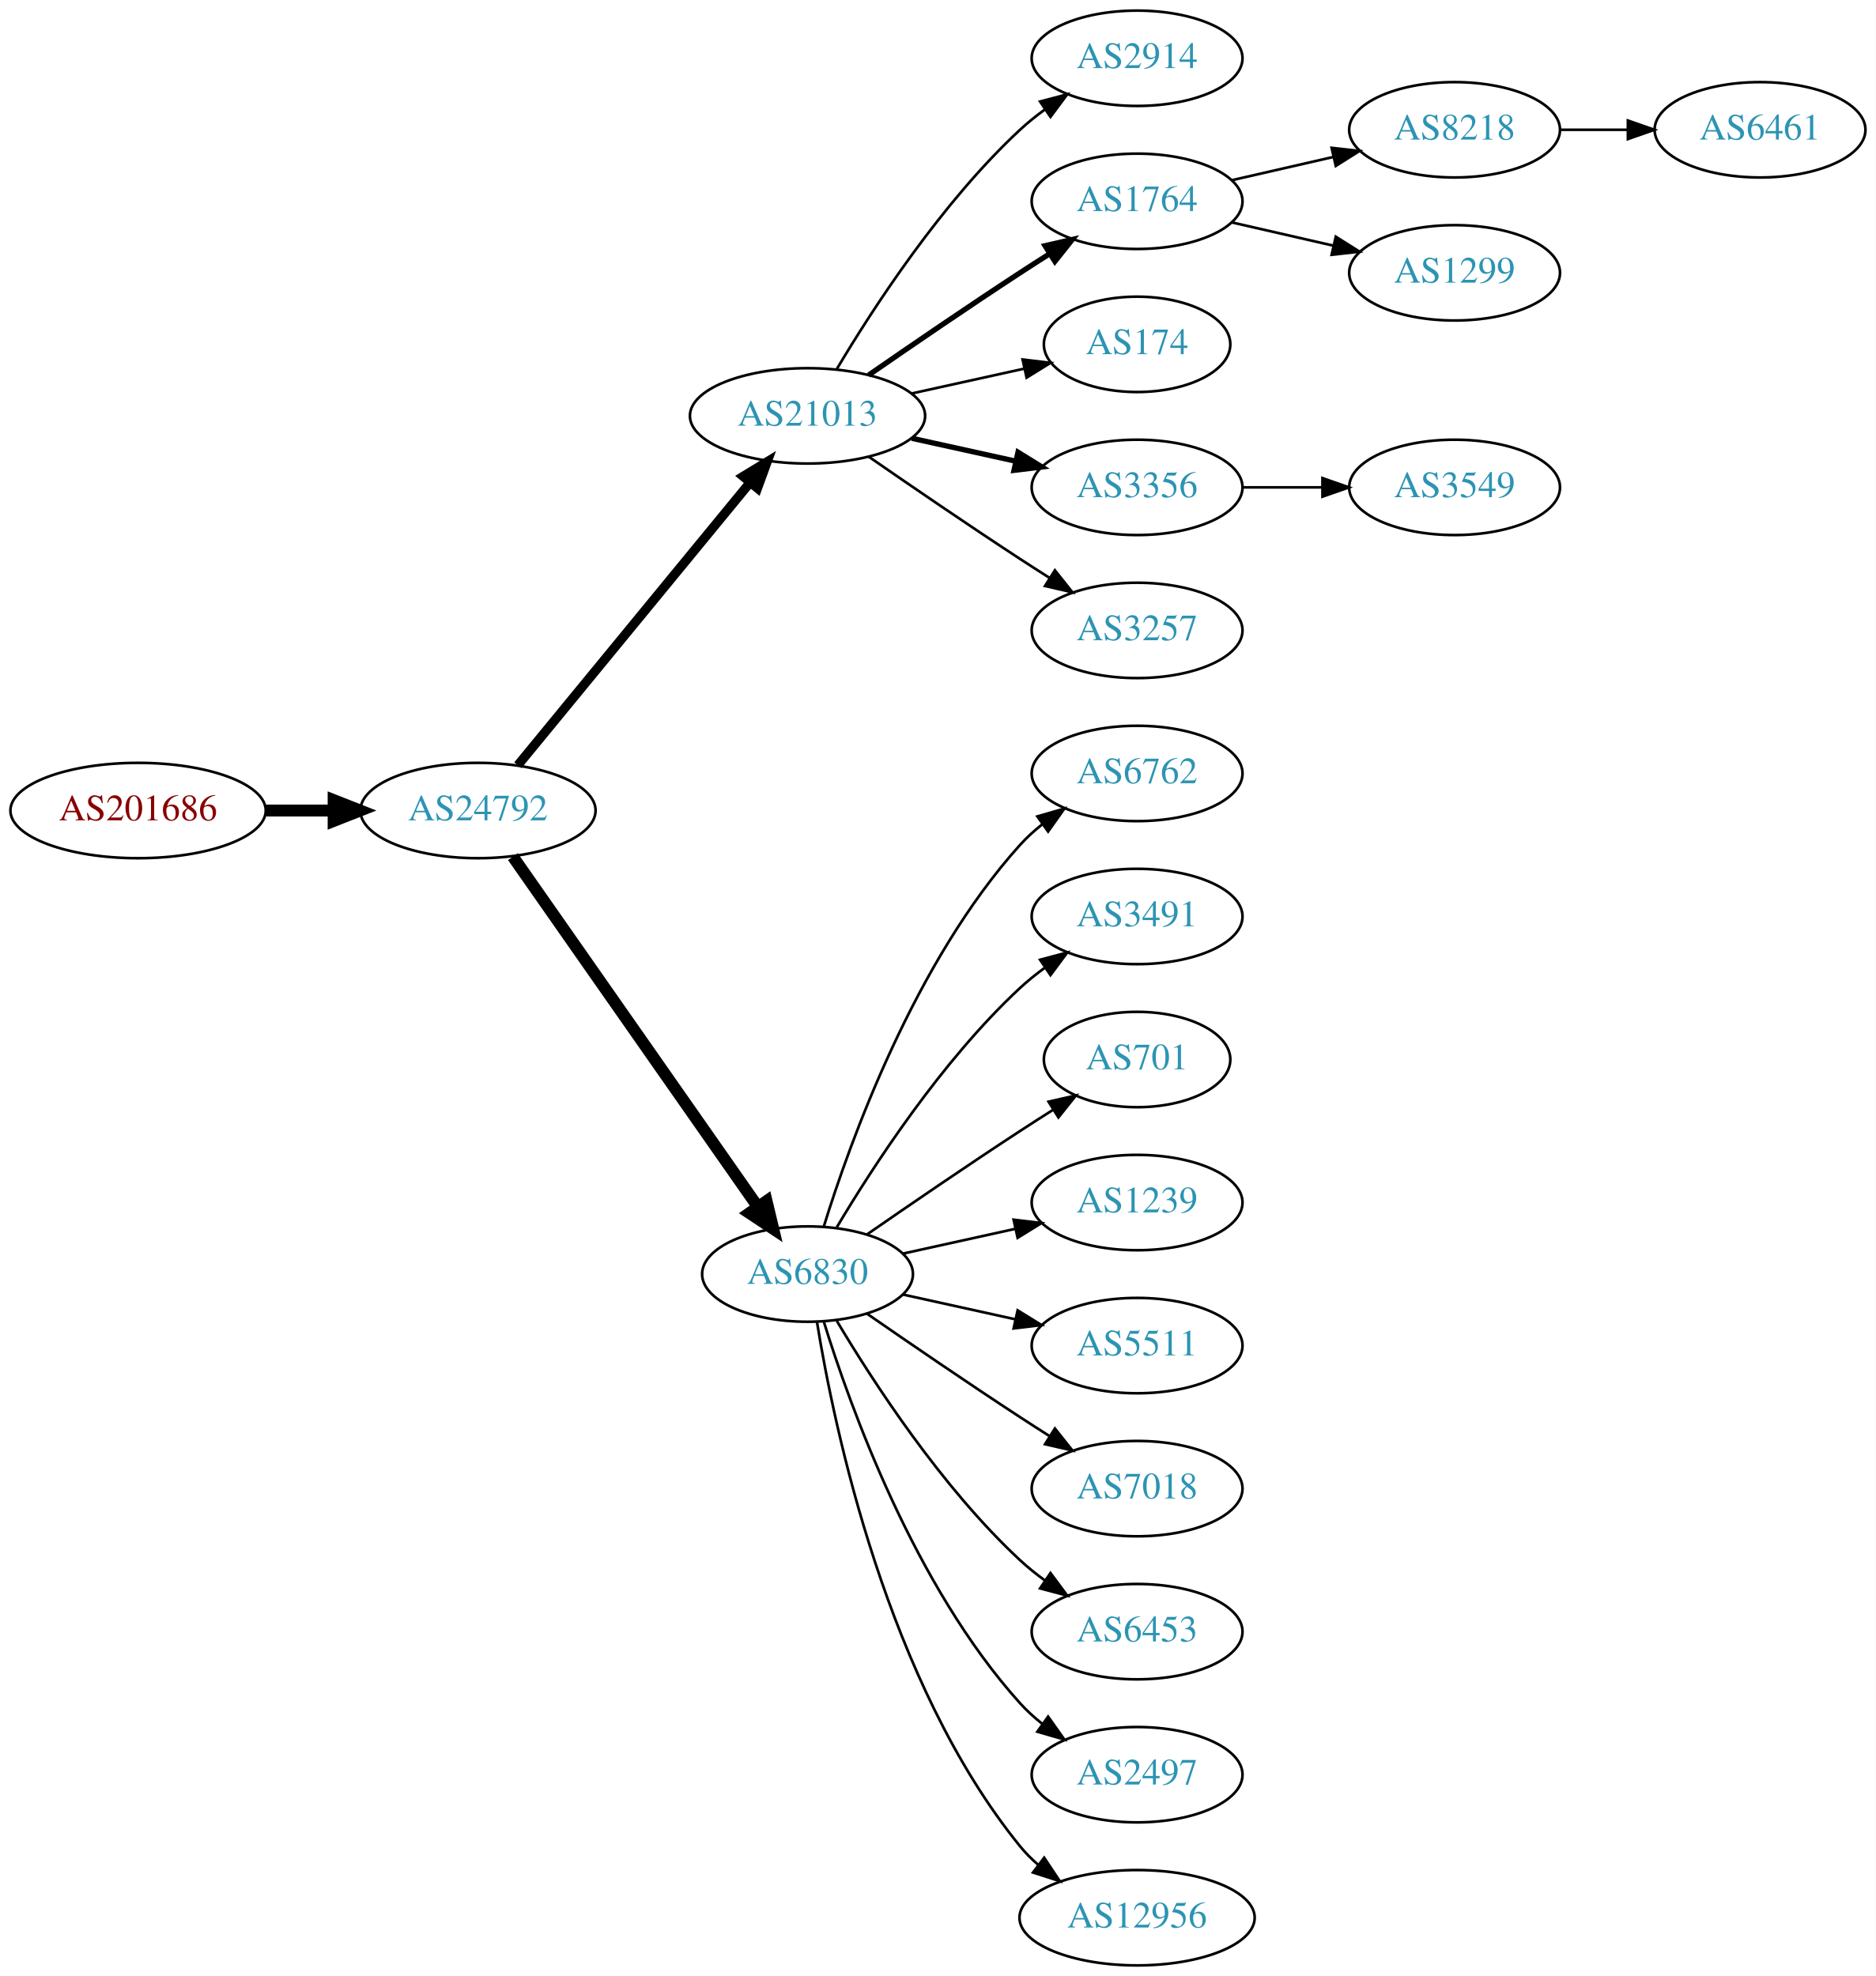
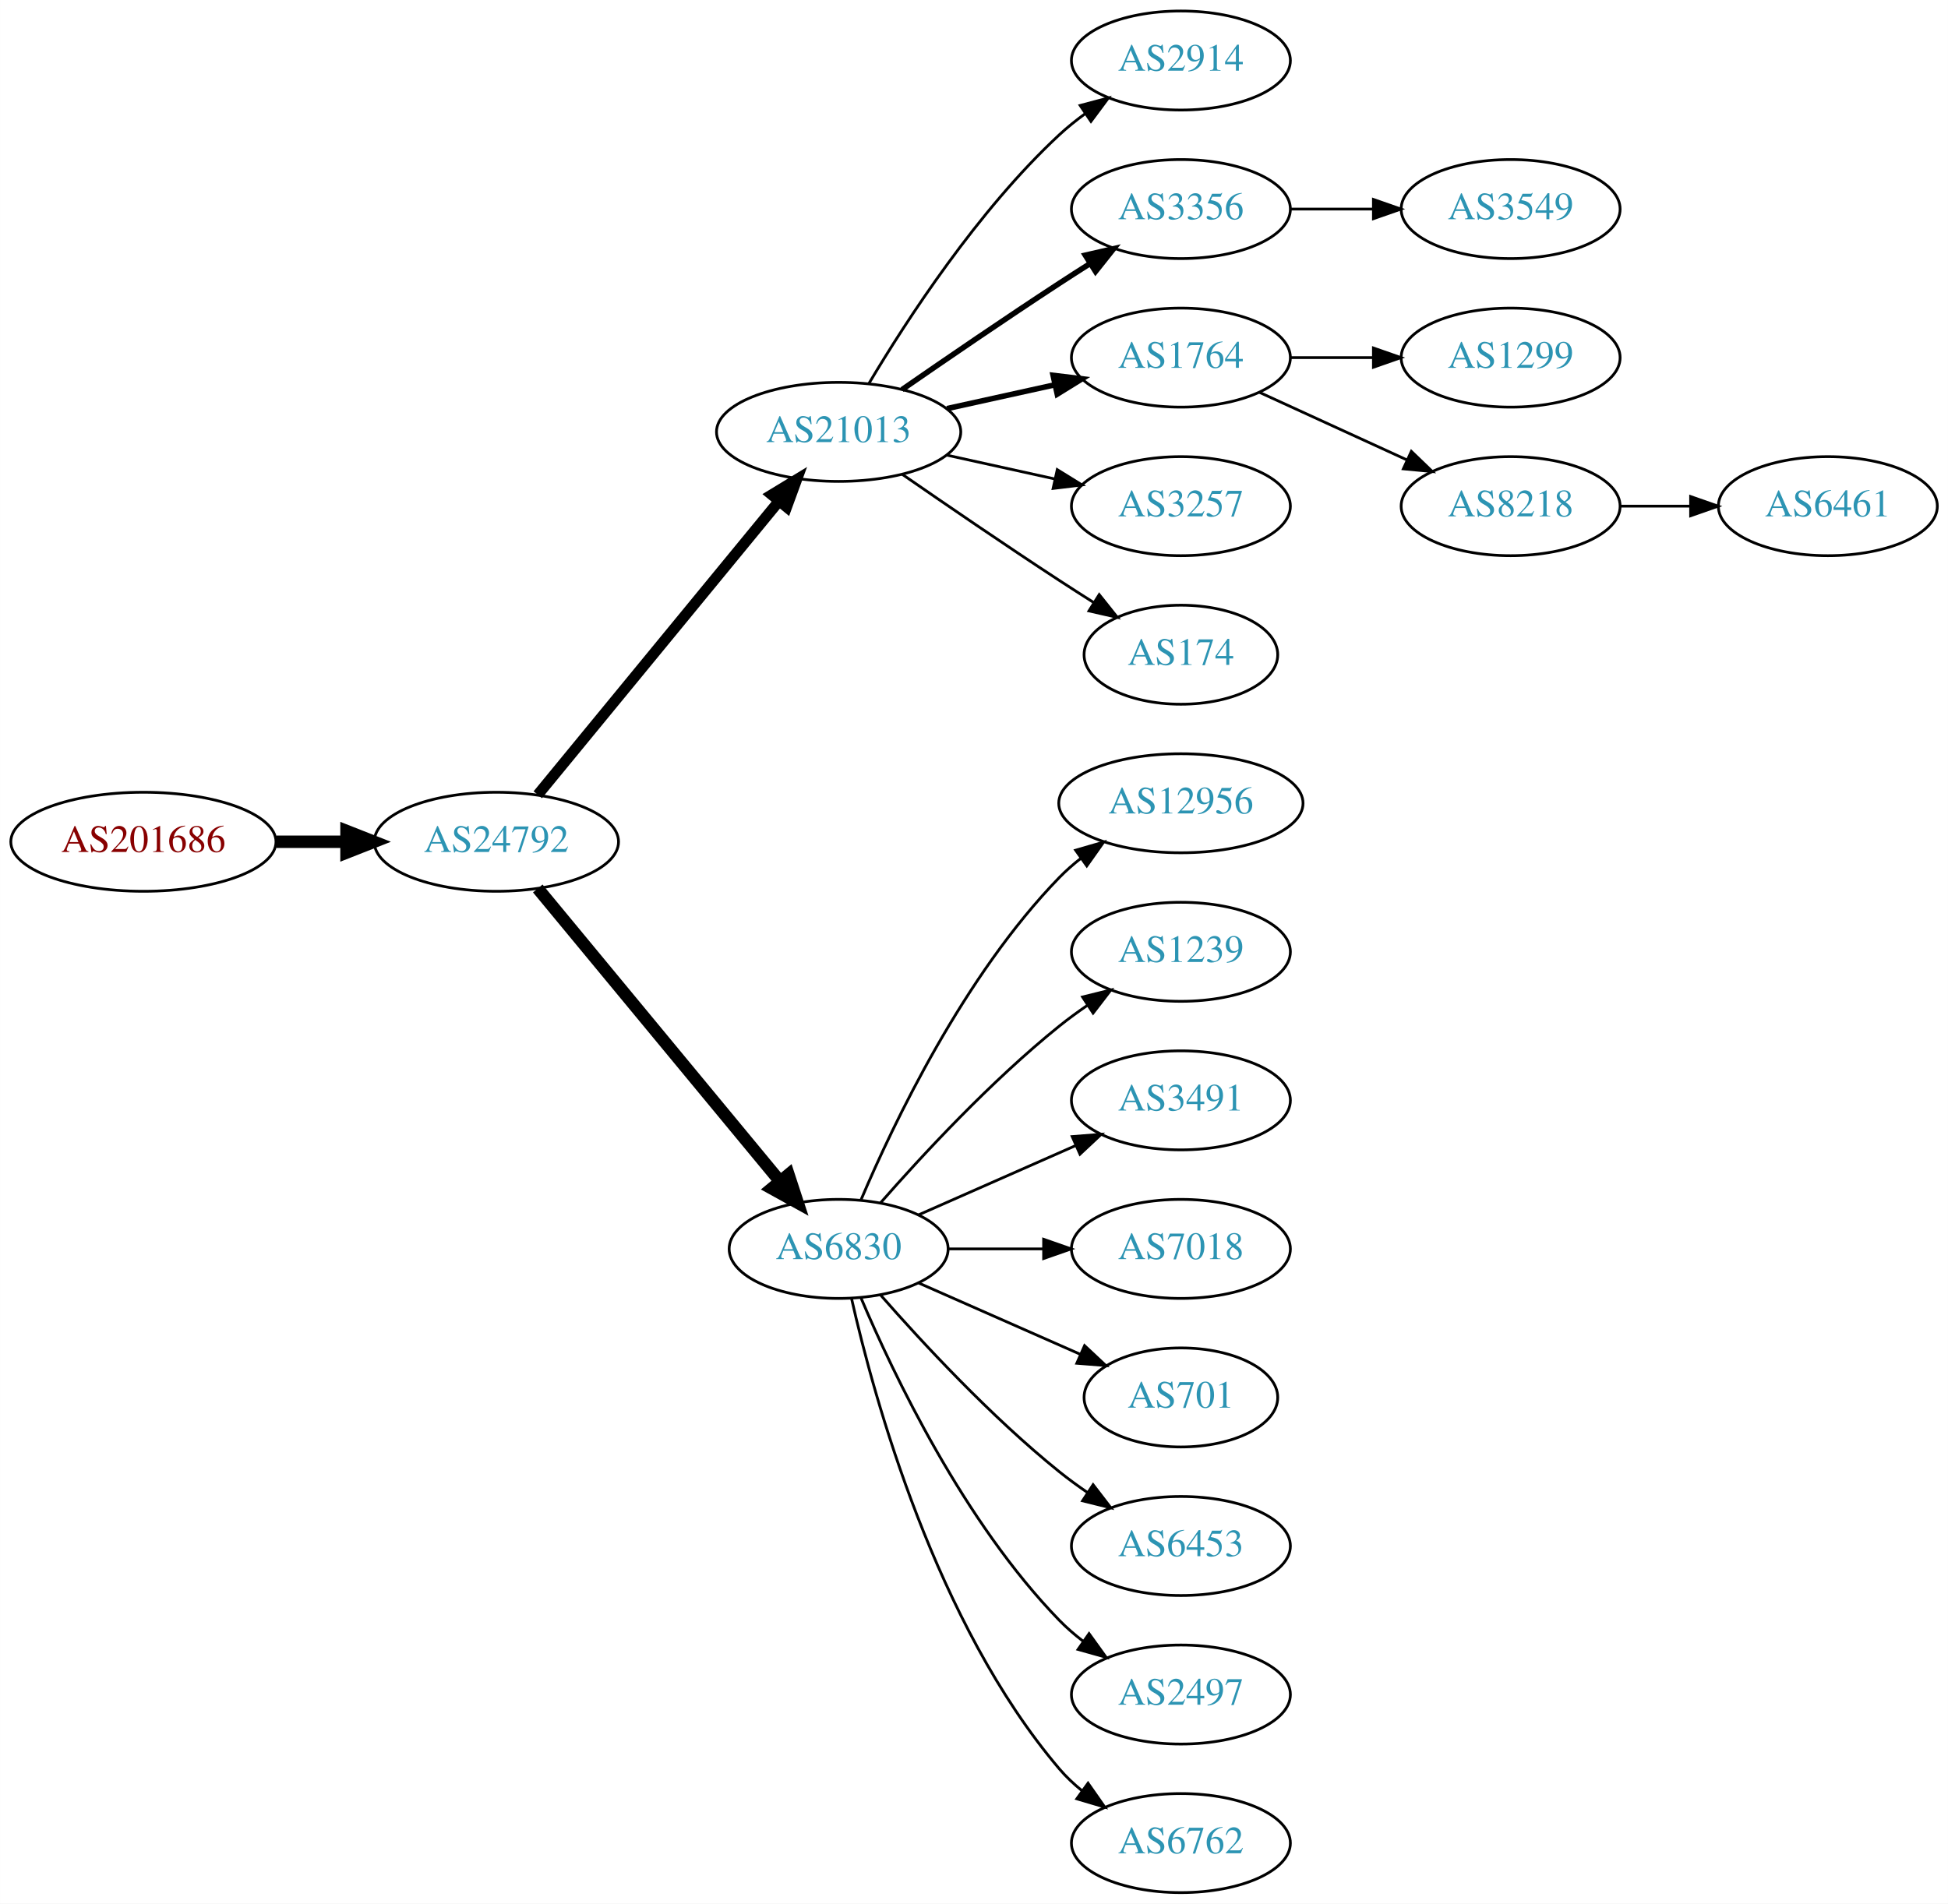
- <svg xmlns="http://www.w3.org/2000/svg" xmlns:xlink="http://www.w3.org/1999/xlink" width="708pt" height="746pt" viewBox="0.00 0.00 707.95 746.00">
-   <g id="graph0" class="graph" transform="scale(1 1) rotate(0) translate(4 742)">
-     <polygon fill="white" stroke="none" points="-4,4 -4,-742 703.954,-742 703.954,4 -4,4" />
+ <svg xmlns="http://www.w3.org/2000/svg" xmlns:xlink="http://www.w3.org/1999/xlink" width="708pt" height="692pt" viewBox="0.00 0.00 707.95 692.00">
+   <g id="graph0" class="graph" transform="scale(1 1) rotate(0) translate(4 688)">
+     <polygon fill="white" stroke="none" points="-4,4 -4,-688 703.954,-688 703.954,4 -4,4" />
    <g id="node1" class="node">
      <g id="a_node1">
        <a xlink:href="/asn/201686" xlink:title="AS201686 ~ reithnet [AT]">
-           <ellipse fill="#ffffff" stroke="black" cx="48.096" cy="-436" rx="48.192" ry="18" />
-           <text text-anchor="middle" x="48.096" y="-432.3" font-family="Times,serif" font-size="14.00" fill="#880000">AS201686</text>
+           <ellipse fill="#ffffff" stroke="black" cx="48.096" cy="-382" rx="48.192" ry="18" />
+           <text text-anchor="middle" x="48.096" y="-378.3" font-family="Times,serif" font-size="14.00" fill="#880000">AS201686</text>
        </a>
      </g>
    </g>
    <g id="node2" class="node">
      <g id="a_node2">
        <a xlink:href="/asn/24792" xlink:title="AS24792 ~ KITZNET-AS [AT]">
-           <ellipse fill="#ffffff" stroke="black" cx="176.388" cy="-436" rx="44.393" ry="18" />
-           <text text-anchor="middle" x="176.388" y="-432.3" font-family="Times,serif" font-size="14.00" fill="#2c94b3">AS24792</text>
+           <ellipse fill="#ffffff" stroke="black" cx="176.388" cy="-382" rx="44.393" ry="18" />
+           <text text-anchor="middle" x="176.388" y="-378.3" font-family="Times,serif" font-size="14.00" fill="#2c94b3">AS24792</text>
        </a>
      </g>
    </g>
    <g id="edge1" class="edge">
-       <path fill="none" stroke="black" stroke-width="4.5" d="M96.481,-436C104.742,-436 113.386,-436 121.799,-436" />
-       <polygon fill="black" stroke="black" stroke-width="4.5" points="121.904,-439.938 131.904,-436 121.904,-432.063 121.904,-439.938" />
+       <path fill="none" stroke="black" stroke-width="4.5" d="M96.481,-382C104.742,-382 113.386,-382 121.799,-382" />
+       <polygon fill="black" stroke="black" stroke-width="4.5" points="121.904,-385.938 131.904,-382 121.904,-378.063 121.904,-385.938" />
    </g>
    <g id="node3" class="node">
      <g id="a_node3">
        <a xlink:href="/asn/21013" xlink:title="AS21013 ~ Wels, AT [AT]">
-           <ellipse fill="#ffffff" stroke="black" cx="300.78" cy="-585" rx="44.393" ry="18" />
-           <text text-anchor="middle" x="300.78" y="-581.3" font-family="Times,serif" font-size="14.00" fill="#2c94b3">AS21013</text>
+           <ellipse fill="#ffffff" stroke="black" cx="300.78" cy="-531" rx="44.393" ry="18" />
+           <text text-anchor="middle" x="300.78" y="-527.3" font-family="Times,serif" font-size="14.00" fill="#2c94b3">AS21013</text>
        </a>
      </g>
    </g>
    <g id="edge2" class="edge">
-       <path fill="none" stroke="black" stroke-width="3.5" d="M191.427,-453.092C212.893,-479.224 253.999,-529.266 278.948,-559.639" />
-       <polygon fill="black" stroke="black" stroke-width="3.5" points="276.475,-562.142 285.527,-567.648 281.884,-557.699 276.475,-562.142" />
+       <path fill="none" stroke="black" stroke-width="3.938" d="M191.427,-399.092C212.893,-425.224 253.999,-475.266 278.948,-505.639" />
+       <polygon fill="black" stroke="black" stroke-width="3.938" points="276.475,-508.142 285.527,-513.648 281.884,-503.699 276.475,-508.142" />
    </g>
    <g id="node4" class="node">
      <g id="a_node4">
        <a xlink:href="/asn/6830" xlink:title="AS6830 ~ LibertyGlobal [AT]">
-           <ellipse fill="#ffffff" stroke="black" cx="300.78" cy="-261" rx="39.794" ry="18" />
-           <text text-anchor="middle" x="300.78" y="-257.3" font-family="Times,serif" font-size="14.00" fill="#2c94b3">AS6830</text>
+           <ellipse fill="#ffffff" stroke="black" cx="300.78" cy="-234" rx="39.794" ry="18" />
+           <text text-anchor="middle" x="300.78" y="-230.3" font-family="Times,serif" font-size="14.00" fill="#2c94b3">AS6830</text>
        </a>
      </g>
    </g>
    <g id="edge3" class="edge">
-       <path fill="none" stroke="black" stroke-width="4.5" d="M189.57,-418.581C211.253,-387.578 256.628,-322.699 281.87,-286.608" />
-       <polygon fill="black" stroke="black" stroke-width="4.5" points="285.322,-288.542 287.827,-278.091 278.869,-284.029 285.322,-288.542" />
+       <path fill="none" stroke="black" stroke-width="4.5" d="M191.427,-365.023C213.008,-338.927 254.439,-288.827 279.347,-258.708" />
+       <polygon fill="black" stroke="black" stroke-width="4.5" points="282.565,-260.995 285.904,-250.779 276.496,-255.976 282.565,-260.995" />
    </g>
    <g id="node5" class="node">
      <g id="a_node5">
        <a xlink:href="/asn/2914" xlink:title="AS2914 ~ NTT America, Inc. [US]">
-           <ellipse fill="#ffffff" stroke="black" cx="425.172" cy="-720" rx="39.794" ry="18" />
-           <text text-anchor="middle" x="425.172" y="-716.3" font-family="Times,serif" font-size="14.00" fill="#2c94b3">AS2914</text>
+           <ellipse fill="#ffffff" stroke="black" cx="425.172" cy="-666" rx="39.794" ry="18" />
+           <text text-anchor="middle" x="425.172" y="-662.3" font-family="Times,serif" font-size="14.00" fill="#2c94b3">AS2914</text>
        </a>
      </g>
    </g>
    <g id="edge4" class="edge">
-       <path fill="none" stroke="black" d="M311.826,-602.671C325.397,-625.472 351.329,-665.472 380.976,-693 383.882,-695.699 387.096,-698.28 390.42,-700.703" />
-       <polygon fill="black" stroke="black" points="388.555,-703.667 398.798,-706.375 392.479,-697.87 388.555,-703.667" />
+       <path fill="none" stroke="black" d="M311.826,-548.671C325.397,-571.472 351.329,-611.472 380.976,-639 383.882,-641.699 387.096,-644.28 390.42,-646.703" />
+       <polygon fill="black" stroke="black" points="388.555,-649.667 398.798,-652.375 392.479,-643.87 388.555,-649.667" />
    </g>
    <g id="node6" class="node">
      <g id="a_node6">
-         <a xlink:href="/asn/1764" xlink:title="AS1764 ~ NEXTLAYER-AS [AT]">
-           <ellipse fill="#ffffff" stroke="black" cx="425.172" cy="-666" rx="39.794" ry="18" />
-           <text text-anchor="middle" x="425.172" y="-662.3" font-family="Times,serif" font-size="14.00" fill="#2c94b3">AS1764</text>
+         <a xlink:href="/asn/3356" xlink:title="AS3356 ~ Level 3 Parent, LLC [US]">
+           <ellipse fill="#ffffff" stroke="black" cx="425.172" cy="-612" rx="39.794" ry="18" />
+           <text text-anchor="middle" x="425.172" y="-608.3" font-family="Times,serif" font-size="14.00" fill="#2c94b3">AS3356</text>
        </a>
      </g>
    </g>
    <g id="edge5" class="edge">
-       <path fill="none" stroke="black" stroke-width="2" d="M323.81,-600.367C339.613,-611.305 361.469,-626.261 380.976,-639 384.558,-641.339 388.328,-643.759 392.089,-646.144" />
-       <polygon fill="black" stroke="black" stroke-width="2" points="390.422,-649.231 400.749,-651.596 394.151,-643.307 390.422,-649.231" />
+       <path fill="none" stroke="black" stroke-width="2" d="M323.81,-546.367C339.613,-557.305 361.469,-572.261 380.976,-585 384.558,-587.339 388.328,-589.759 392.089,-592.144" />
+       <polygon fill="black" stroke="black" stroke-width="2" points="390.422,-595.231 400.749,-597.596 394.151,-589.307 390.422,-595.231" />
    </g>
    <g id="node7" class="node">
      <g id="a_node7">
-         <a xlink:href="/asn/174" xlink:title="AS174 ~ Cogent Communications [US]">
-           <ellipse fill="#ffffff" stroke="black" cx="425.172" cy="-612" rx="35.194" ry="18" />
-           <text text-anchor="middle" x="425.172" y="-608.3" font-family="Times,serif" font-size="14.00" fill="#2c94b3">AS174</text>
+         <a xlink:href="/asn/1764" xlink:title="AS1764 ~ NEXTLAYER-AS [AT]">
+           <ellipse fill="#ffffff" stroke="black" cx="425.172" cy="-558" rx="39.794" ry="18" />
+           <text text-anchor="middle" x="425.172" y="-554.3" font-family="Times,serif" font-size="14.00" fill="#2c94b3">AS1764</text>
        </a>
      </g>
    </g>
    <g id="edge6" class="edge">
-       <path fill="none" stroke="black" d="M340.17,-593.469C353.577,-596.427 368.689,-599.76 382.361,-602.776" />
-       <polygon fill="black" stroke="black" points="381.964,-606.273 392.484,-605.01 383.473,-599.437 381.964,-606.273" />
+       <path fill="none" stroke="black" stroke-width="2" d="M340.17,-539.469C352.561,-542.202 366.407,-545.257 379.228,-548.085" />
+       <polygon fill="black" stroke="black" stroke-width="2" points="378.723,-551.558 389.243,-550.295 380.231,-544.722 378.723,-551.558" />
    </g>
    <g id="node8" class="node">
      <g id="a_node8">
-         <a xlink:href="/asn/3356" xlink:title="AS3356 ~ Level 3 Parent, LLC [US]">
-           <ellipse fill="#ffffff" stroke="black" cx="425.172" cy="-558" rx="39.794" ry="18" />
-           <text text-anchor="middle" x="425.172" y="-554.3" font-family="Times,serif" font-size="14.00" fill="#2c94b3">AS3356</text>
-         </a>
-       </g>
-     </g>
-     <g id="edge7" class="edge">
-       <path fill="none" stroke="black" stroke-width="2" d="M340.17,-576.531C352.561,-573.798 366.407,-570.743 379.228,-567.915" />
-       <polygon fill="black" stroke="black" stroke-width="2" points="380.231,-571.278 389.243,-565.705 378.723,-564.442 380.231,-571.278" />
-     </g>
-     <g id="node9" class="node">
-       <g id="a_node9">
        <a xlink:href="/asn/3257" xlink:title="AS3257 ~ GTT [DE]">
          <ellipse fill="#ffffff" stroke="black" cx="425.172" cy="-504" rx="39.794" ry="18" />
          <text text-anchor="middle" x="425.172" y="-500.3" font-family="Times,serif" font-size="14.00" fill="#2c94b3">AS3257</text>
        </a>
      </g>
    </g>
+     <g id="edge7" class="edge">
+       <path fill="none" stroke="black" d="M340.17,-522.531C352.561,-519.798 366.407,-516.743 379.228,-513.915" />
+       <polygon fill="black" stroke="black" points="380.231,-517.278 389.243,-511.705 378.723,-510.442 380.231,-517.278" />
+     </g>
+     <g id="node9" class="node">
+       <g id="a_node9">
+         <a xlink:href="/asn/174" xlink:title="AS174 ~ Cogent Communications [US]">
+           <ellipse fill="#ffffff" stroke="black" cx="425.172" cy="-450" rx="35.194" ry="18" />
+           <text text-anchor="middle" x="425.172" y="-446.3" font-family="Times,serif" font-size="14.00" fill="#2c94b3">AS174</text>
+         </a>
+       </g>
+     </g>
    <g id="edge8" class="edge">
-       <path fill="none" stroke="black" d="M323.81,-569.633C339.613,-558.695 361.469,-543.739 380.976,-531 384.558,-528.661 388.328,-526.241 392.089,-523.856" />
-       <polygon fill="black" stroke="black" points="394.151,-526.693 400.749,-518.404 390.422,-520.769 394.151,-526.693" />
+       <path fill="none" stroke="black" d="M323.81,-515.633C339.613,-504.695 361.469,-489.739 380.976,-477 385.021,-474.358 389.306,-471.615 393.545,-468.933" />
+       <polygon fill="black" stroke="black" points="395.482,-471.85 402.09,-463.568 391.76,-465.921 395.482,-471.85" />
+     </g>
+     <g id="node10" class="node">
+       <g id="a_node10">
+         <a xlink:href="/asn/12956" xlink:title="AS12956 ~ TELXIUS [ES]">
+           <ellipse fill="#ffffff" stroke="black" cx="425.172" cy="-396" rx="44.393" ry="18" />
+           <text text-anchor="middle" x="425.172" y="-392.3" font-family="Times,serif" font-size="14.00" fill="#2c94b3">AS12956</text>
+         </a>
+       </g>
+     </g>
+     <g id="edge9" class="edge">
+       <path fill="none" stroke="black" d="M308.97,-251.975C320.737,-279.682 346.312,-333.348 380.976,-369 383.392,-371.485 386.08,-373.842 388.901,-376.051" />
+       <polygon fill="black" stroke="black" points="386.908,-378.929 397.086,-381.873 390.966,-373.225 386.908,-378.929" />
+     </g>
+     <g id="node11" class="node">
+       <g id="a_node11">
+         <a xlink:href="/asn/1239" xlink:title="AS1239 ~ Sprint [US]">
+           <ellipse fill="#ffffff" stroke="black" cx="425.172" cy="-342" rx="39.794" ry="18" />
+           <text text-anchor="middle" x="425.172" y="-338.3" font-family="Times,serif" font-size="14.00" fill="#2c94b3">AS1239</text>
+         </a>
+       </g>
+     </g>
+     <g id="edge10" class="edge">
+       <path fill="none" stroke="black" d="M315.932,-250.663C331.034,-267.894 356.155,-295.024 380.976,-315 384.231,-317.62 387.756,-320.192 391.341,-322.646" />
+       <polygon fill="black" stroke="black" points="389.429,-325.577 399.714,-328.121 393.26,-319.719 389.429,-325.577" />
+     </g>
+     <g id="node12" class="node">
+       <g id="a_node12">
+         <a xlink:href="/asn/3491" xlink:title="AS3491 ~ PCCW Global, Inc. [US]">
+           <ellipse fill="#ffffff" stroke="black" cx="425.172" cy="-288" rx="39.794" ry="18" />
+           <text text-anchor="middle" x="425.172" y="-284.3" font-family="Times,serif" font-size="14.00" fill="#2c94b3">AS3491</text>
+         </a>
+       </g>
+     </g>
+     <g id="edge11" class="edge">
+       <path fill="none" stroke="black" d="M329.859,-246.389C346.807,-253.866 368.604,-263.483 386.974,-271.588" />
+       <polygon fill="black" stroke="black" points="385.661,-274.834 396.223,-275.669 388.487,-268.43 385.661,-274.834" />
    </g>
    <g id="node13" class="node">
      <g id="a_node13">
-         <a xlink:href="/asn/6762" xlink:title="AS6762 ~ TELECOM ITALIA SPARKLE S.p.A. [IT]">
-           <ellipse fill="#ffffff" stroke="black" cx="425.172" cy="-450" rx="39.794" ry="18" />
-           <text text-anchor="middle" x="425.172" y="-446.3" font-family="Times,serif" font-size="14.00" fill="#2c94b3">AS6762</text>
+         <a xlink:href="/asn/7018" xlink:title="AS7018 ~ AT&amp;T Services, Inc. [US]">
+           <ellipse fill="#ffffff" stroke="black" cx="425.172" cy="-234" rx="39.794" ry="18" />
+           <text text-anchor="middle" x="425.172" y="-230.3" font-family="Times,serif" font-size="14.00" fill="#2c94b3">AS7018</text>
        </a>
      </g>
    </g>
    <g id="edge12" class="edge">
-       <path fill="none" stroke="black" d="M306.918,-278.94C316.82,-310.979 341.158,-378.812 380.976,-423 383.492,-425.792 386.363,-428.401 389.402,-430.812" />
-       <polygon fill="black" stroke="black" points="387.531,-433.776 397.71,-436.715 391.586,-428.07 387.531,-433.776" />
+       <path fill="none" stroke="black" d="M340.505,-234C351.444,-234 363.494,-234 374.961,-234" />
+       <polygon fill="black" stroke="black" points="375.278,-237.5 385.278,-234 375.278,-230.5 375.278,-237.5" />
    </g>
    <g id="node14" class="node">
      <g id="a_node14">
-         <a xlink:href="/asn/3491" xlink:title="AS3491 ~ PCCW Global, Inc. [US]">
-           <ellipse fill="#ffffff" stroke="black" cx="425.172" cy="-396" rx="39.794" ry="18" />
-           <text text-anchor="middle" x="425.172" y="-392.3" font-family="Times,serif" font-size="14.00" fill="#2c94b3">AS3491</text>
+         <a xlink:href="/asn/701" xlink:title="AS701 ~ UUNET [US]">
+           <ellipse fill="#ffffff" stroke="black" cx="425.172" cy="-180" rx="35.194" ry="18" />
+           <text text-anchor="middle" x="425.172" y="-176.3" font-family="Times,serif" font-size="14.00" fill="#2c94b3">AS701</text>
        </a>
      </g>
    </g>
    <g id="edge13" class="edge">
-       <path fill="none" stroke="black" d="M311.826,-278.671C325.397,-301.472 351.329,-341.472 380.976,-369 383.882,-371.699 387.096,-374.28 390.42,-376.703" />
-       <polygon fill="black" stroke="black" points="388.555,-379.667 398.798,-382.375 392.479,-373.87 388.555,-379.667" />
+       <path fill="none" stroke="black" d="M329.859,-221.611C347.288,-213.922 369.845,-203.969 388.528,-195.726" />
+       <polygon fill="black" stroke="black" points="390.162,-198.831 397.898,-191.592 387.336,-192.427 390.162,-198.831" />
    </g>
    <g id="node15" class="node">
      <g id="a_node15">
-         <a xlink:href="/asn/701" xlink:title="AS701 ~ UUNET [US]">
-           <ellipse fill="#ffffff" stroke="black" cx="425.172" cy="-342" rx="35.194" ry="18" />
-           <text text-anchor="middle" x="425.172" y="-338.3" font-family="Times,serif" font-size="14.00" fill="#2c94b3">AS701</text>
-         </a>
-       </g>
-     </g>
-     <g id="edge14" class="edge">
-       <path fill="none" stroke="black" d="M323.137,-275.901C338.988,-286.877 361.191,-302.079 380.976,-315 385.021,-317.642 389.306,-320.385 393.545,-323.067" />
-       <polygon fill="black" stroke="black" points="391.76,-326.079 402.09,-328.432 395.482,-320.15 391.76,-326.079" />
-     </g>
-     <g id="node16" class="node">
-       <g id="a_node16">
-         <a xlink:href="/asn/1239" xlink:title="AS1239 ~ Sprint [US]">
-           <ellipse fill="#ffffff" stroke="black" cx="425.172" cy="-288" rx="39.794" ry="18" />
-           <text text-anchor="middle" x="425.172" y="-284.3" font-family="Times,serif" font-size="14.00" fill="#2c94b3">AS1239</text>
-         </a>
-       </g>
-     </g>
-     <g id="edge15" class="edge">
-       <path fill="none" stroke="black" d="M336.852,-268.737C350.04,-271.646 365.219,-274.995 379.185,-278.076" />
-       <polygon fill="black" stroke="black" points="378.575,-281.525 389.094,-280.262 380.083,-274.69 378.575,-281.525" />
-     </g>
-     <g id="node17" class="node">
-       <g id="a_node17">
-         <a xlink:href="/asn/5511" xlink:title="AS5511 ~ Orange S.A. [FR]">
-           <ellipse fill="#ffffff" stroke="black" cx="425.172" cy="-234" rx="39.794" ry="18" />
-           <text text-anchor="middle" x="425.172" y="-230.3" font-family="Times,serif" font-size="14.00" fill="#2c94b3">AS5511</text>
-         </a>
-       </g>
-     </g>
-     <g id="edge16" class="edge">
-       <path fill="none" stroke="black" d="M336.852,-253.263C350.04,-250.354 365.219,-247.005 379.185,-243.924" />
-       <polygon fill="black" stroke="black" points="380.083,-247.31 389.094,-241.738 378.575,-240.475 380.083,-247.31" />
-     </g>
-     <g id="node18" class="node">
-       <g id="a_node18">
-         <a xlink:href="/asn/7018" xlink:title="AS7018 ~ AT&amp;T Services, Inc. [US]">
-           <ellipse fill="#ffffff" stroke="black" cx="425.172" cy="-180" rx="39.794" ry="18" />
-           <text text-anchor="middle" x="425.172" y="-176.3" font-family="Times,serif" font-size="14.00" fill="#2c94b3">AS7018</text>
-         </a>
-       </g>
-     </g>
-     <g id="edge17" class="edge">
-       <path fill="none" stroke="black" d="M323.137,-246.099C338.988,-235.123 361.191,-219.921 380.976,-207 384.558,-204.661 388.328,-202.241 392.089,-199.856" />
-       <polygon fill="black" stroke="black" points="394.151,-202.693 400.749,-194.404 390.422,-196.769 394.151,-202.693" />
-     </g>
-     <g id="node19" class="node">
-       <g id="a_node19">
        <a xlink:href="/asn/6453" xlink:title="AS6453 ~ TATA COMMUNICATIONS (AMERICA) INC [US]">
          <ellipse fill="#ffffff" stroke="black" cx="425.172" cy="-126" rx="39.794" ry="18" />
          <text text-anchor="middle" x="425.172" y="-122.3" font-family="Times,serif" font-size="14.00" fill="#2c94b3">AS6453</text>
        </a>
      </g>
    </g>
-     <g id="edge18" class="edge">
-       <path fill="none" stroke="black" d="M311.826,-243.329C325.397,-220.528 351.329,-180.528 380.976,-153 383.882,-150.301 387.096,-147.72 390.42,-145.297" />
-       <polygon fill="black" stroke="black" points="392.479,-148.13 398.798,-139.625 388.555,-142.333 392.479,-148.13" />
-     </g>
-     <g id="node20" class="node">
-       <g id="a_node20">
+     <g id="edge14" class="edge">
+       <path fill="none" stroke="black" d="M315.932,-217.337C331.034,-200.106 356.155,-172.976 380.976,-153 384.231,-150.38 387.756,-147.808 391.341,-145.354" />
+       <polygon fill="black" stroke="black" points="393.26,-148.281 399.714,-139.879 389.429,-142.423 393.26,-148.281" />
+     </g>
+     <g id="node16" class="node">
+       <g id="a_node16">
        <a xlink:href="/asn/2497" xlink:title="AS2497 ~ Internet Initiative Japan Inc. [JP]">
          <ellipse fill="#ffffff" stroke="black" cx="425.172" cy="-72" rx="39.794" ry="18" />
          <text text-anchor="middle" x="425.172" y="-68.3" font-family="Times,serif" font-size="14.00" fill="#2c94b3">AS2497</text>
        </a>
      </g>
    </g>
+     <g id="edge15" class="edge">
+       <path fill="none" stroke="black" d="M308.97,-216.025C320.737,-188.318 346.312,-134.652 380.976,-99 383.596,-96.305 386.537,-93.761 389.619,-91.392" />
+       <polygon fill="black" stroke="black" points="391.795,-94.141 397.988,-85.545 387.786,-88.403 391.795,-94.141" />
+     </g>
+     <g id="node17" class="node">
+       <g id="a_node17">
+         <a xlink:href="/asn/6762" xlink:title="AS6762 ~ TELECOM ITALIA SPARKLE S.p.A. [IT]">
+           <ellipse fill="#ffffff" stroke="black" cx="425.172" cy="-18" rx="39.794" ry="18" />
+           <text text-anchor="middle" x="425.172" y="-14.3" font-family="Times,serif" font-size="14.00" fill="#2c94b3">AS6762</text>
+         </a>
+       </g>
+     </g>
+     <g id="edge16" class="edge">
+       <path fill="none" stroke="black" d="M305.474,-215.925C313.613,-179.852 336.046,-97.86 380.976,-45 383.41,-42.136 386.227,-39.479 389.231,-37.039" />
+       <polygon fill="black" stroke="black" points="391.42,-39.776 397.492,-31.094 387.331,-34.095 391.42,-39.776" />
+     </g>
+     <g id="node20" class="node">
+       <g id="a_node20">
+         <a xlink:href="/asn/3549" xlink:title="AS3549 ~ Level 3 Parent, LLC [US]">
+           <ellipse fill="#ffffff" stroke="black" cx="545.014" cy="-612" rx="39.794" ry="18" />
+           <text text-anchor="middle" x="545.014" y="-608.3" font-family="Times,serif" font-size="14.00" fill="#2c94b3">AS3549</text>
+         </a>
+       </g>
+     </g>
    <g id="edge19" class="edge">
-       <path fill="none" stroke="black" d="M306.918,-243.06C316.82,-211.021 341.158,-143.188 380.976,-99 383.492,-96.208 386.363,-93.599 389.402,-91.188" />
-       <polygon fill="black" stroke="black" points="391.586,-93.93 397.71,-85.285 387.531,-88.224 391.586,-93.93" />
+       <path fill="none" stroke="black" d="M465.085,-612C474.638,-612 484.987,-612 494.95,-612" />
+       <polygon fill="black" stroke="black" points="495.143,-615.5 505.143,-612 495.143,-608.5 495.143,-615.5" />
+     </g>
+     <g id="node18" class="node">
+       <g id="a_node18">
+         <a xlink:href="/asn/1299" xlink:title="AS1299 ~ Telia Carrier [EU]">
+           <ellipse fill="#ffffff" stroke="black" cx="545.014" cy="-558" rx="39.794" ry="18" />
+           <text text-anchor="middle" x="545.014" y="-554.3" font-family="Times,serif" font-size="14.00" fill="#2c94b3">AS1299</text>
+         </a>
+       </g>
+     </g>
+     <g id="edge17" class="edge">
+       <path fill="none" stroke="black" d="M465.085,-558C474.638,-558 484.987,-558 494.95,-558" />
+       <polygon fill="black" stroke="black" points="495.143,-561.5 505.143,-558 495.143,-554.5 495.143,-561.5" />
+     </g>
+     <g id="node19" class="node">
+       <g id="a_node19">
+         <a xlink:href="/asn/8218" xlink:title="AS8218 ~ legacy Neotelecoms [FR]">
+           <ellipse fill="#ffffff" stroke="black" cx="545.014" cy="-504" rx="39.794" ry="18" />
+           <text text-anchor="middle" x="545.014" y="-500.3" font-family="Times,serif" font-size="14.00" fill="#2c94b3">AS8218</text>
+         </a>
+       </g>
+     </g>
+     <g id="edge18" class="edge">
+       <path fill="none" stroke="black" d="M453.801,-545.339C469.758,-538.027 490.028,-528.739 507.311,-520.819" />
+       <polygon fill="black" stroke="black" points="508.926,-523.929 516.559,-516.581 506.01,-517.565 508.926,-523.929" />
    </g>
    <g id="node21" class="node">
      <g id="a_node21">
-         <a xlink:href="/asn/12956" xlink:title="AS12956 ~ TELXIUS [ES]">
-           <ellipse fill="#ffffff" stroke="black" cx="425.172" cy="-18" rx="44.393" ry="18" />
-           <text text-anchor="middle" x="425.172" y="-14.3" font-family="Times,serif" font-size="14.00" fill="#2c94b3">AS12956</text>
+         <a xlink:href="/asn/6461" xlink:title="AS6461 ~ Zayo Bandwidth [US]">
+           <ellipse fill="#ffffff" stroke="black" cx="660.307" cy="-504" rx="39.794" ry="18" />
+           <text text-anchor="middle" x="660.307" y="-500.3" font-family="Times,serif" font-size="14.00" fill="#2c94b3">AS6461</text>
        </a>
      </g>
    </g>
    <g id="edge20" class="edge">
-       <path fill="none" stroke="black" d="M304.36,-242.822C310.815,-203.003 330.887,-106.714 380.976,-45 383.038,-42.459 385.406,-40.089 387.949,-37.893" />
-       <polygon fill="black" stroke="black" points="390.103,-40.653 395.971,-31.831 385.882,-35.068 390.103,-40.653" />
-     </g>
-     <g id="node10" class="node">
-       <g id="a_node10">
-         <a xlink:href="/asn/8218" xlink:title="AS8218 ~ legacy Neotelecoms [FR]">
-           <ellipse fill="#ffffff" stroke="black" cx="545.014" cy="-693" rx="39.794" ry="18" />
-           <text text-anchor="middle" x="545.014" y="-689.3" font-family="Times,serif" font-size="14.00" fill="#2c94b3">AS8218</text>
-         </a>
-       </g>
-     </g>
-     <g id="edge9" class="edge">
-       <path fill="none" stroke="black" d="M460.891,-673.955C472.891,-676.704 486.512,-679.825 499.205,-682.733" />
-       <polygon fill="black" stroke="black" points="498.607,-686.187 509.136,-685.009 500.17,-679.364 498.607,-686.187" />
-     </g>
-     <g id="node11" class="node">
-       <g id="a_node11">
-         <a xlink:href="/asn/1299" xlink:title="AS1299 ~ Telia Carrier [EU]">
-           <ellipse fill="#ffffff" stroke="black" cx="545.014" cy="-639" rx="39.794" ry="18" />
-           <text text-anchor="middle" x="545.014" y="-635.3" font-family="Times,serif" font-size="14.00" fill="#2c94b3">AS1299</text>
-         </a>
-       </g>
-     </g>
-     <g id="edge10" class="edge">
-       <path fill="none" stroke="black" d="M460.891,-658.045C472.891,-655.296 486.512,-652.175 499.205,-649.267" />
-       <polygon fill="black" stroke="black" points="500.17,-652.636 509.136,-646.991 498.607,-645.813 500.17,-652.636" />
-     </g>
-     <g id="node22" class="node">
-       <g id="a_node22">
-         <a xlink:href="/asn/3549" xlink:title="AS3549 ~ Level 3 Parent, LLC [US]">
-           <ellipse fill="#ffffff" stroke="black" cx="545.014" cy="-558" rx="39.794" ry="18" />
-           <text text-anchor="middle" x="545.014" y="-554.3" font-family="Times,serif" font-size="14.00" fill="#2c94b3">AS3549</text>
-         </a>
-       </g>
-     </g>
-     <g id="edge21" class="edge">
-       <path fill="none" stroke="black" d="M465.085,-558C474.638,-558 484.987,-558 494.95,-558" />
-       <polygon fill="black" stroke="black" points="495.143,-561.5 505.143,-558 495.143,-554.5 495.143,-561.5" />
-     </g>
-     <g id="node12" class="node">
-       <g id="a_node12">
-         <a xlink:href="/asn/6461" xlink:title="AS6461 ~ Zayo Bandwidth [US]">
-           <ellipse fill="#ffffff" stroke="black" cx="660.307" cy="-693" rx="39.794" ry="18" />
-           <text text-anchor="middle" x="660.307" y="-689.3" font-family="Times,serif" font-size="14.00" fill="#2c94b3">AS6461</text>
-         </a>
-       </g>
-     </g>
-     <g id="edge11" class="edge">
-       <path fill="none" stroke="black" d="M584.687,-693C592.89,-693 601.654,-693 610.186,-693" />
-       <polygon fill="black" stroke="black" points="610.425,-696.5 620.425,-693 610.425,-689.5 610.425,-696.5" />
+       <path fill="none" stroke="black" d="M584.687,-504C592.89,-504 601.654,-504 610.186,-504" />
+       <polygon fill="black" stroke="black" points="610.425,-507.5 620.425,-504 610.425,-500.5 610.425,-507.5" />
    </g>
  </g>
</svg>
